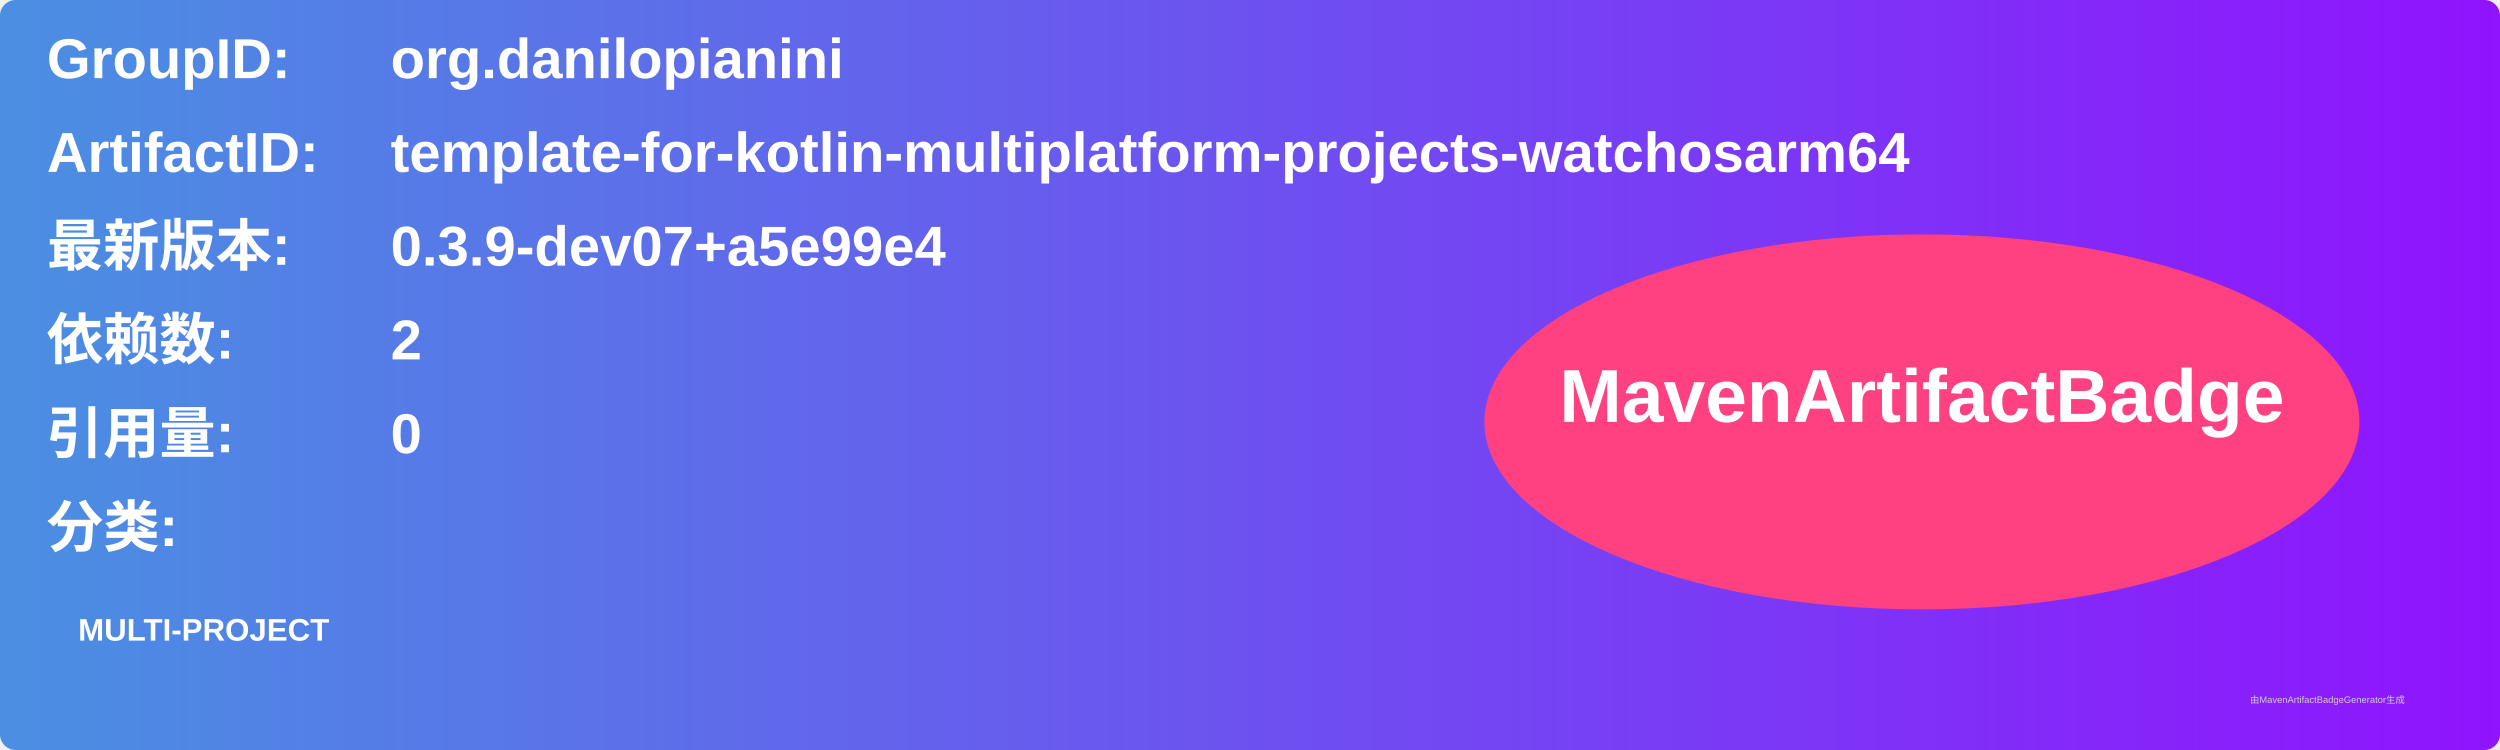
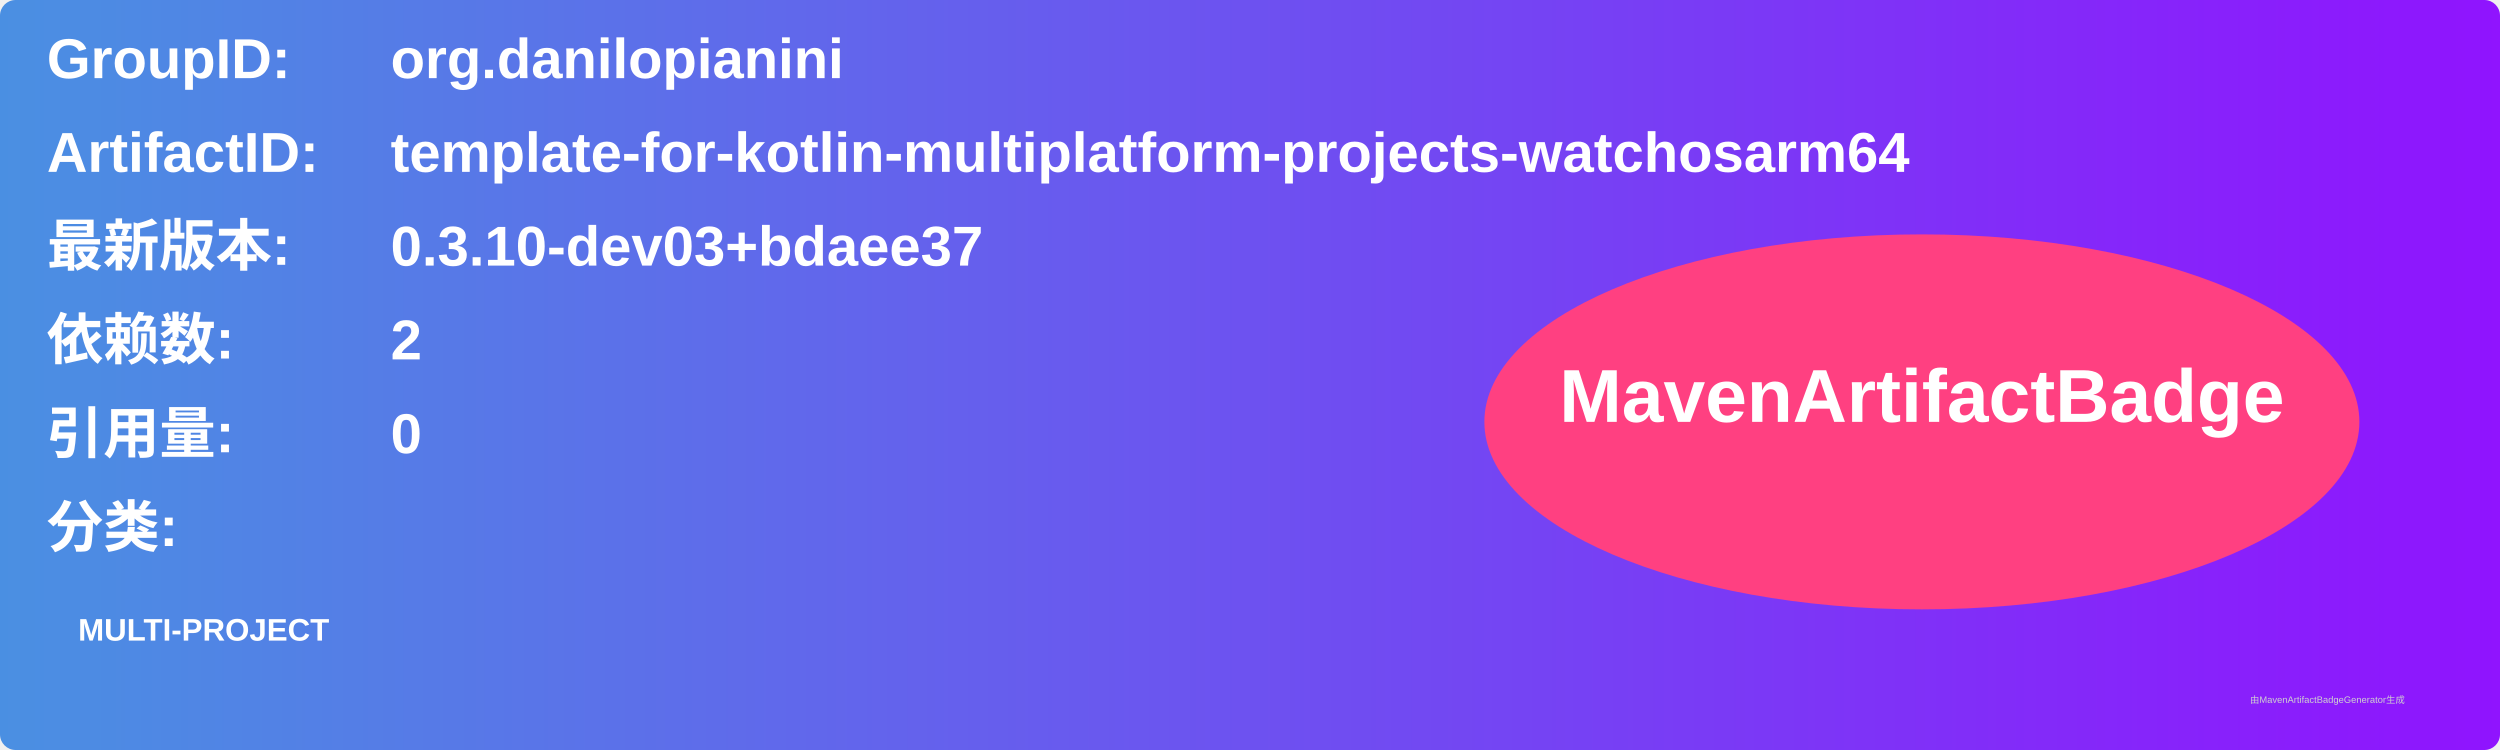
<svg xmlns="http://www.w3.org/2000/svg" width="800" height="240" viewBox="0 0 800 240">
  <linearGradient id="grad" x1="0%" y1="0%" x2="100%" y2="0%">
    <stop offset="0%" stop-color="#4a90e2" />
    <stop offset="100%" stop-color="#9013fe" />
  </linearGradient>
  <rect width="100%" height="100%" rx="5" ry="5" fill="url(#grad)" />
  <g transform="translate(15, 15)">
    <text x="0" y="10" font-family="Arial" font-size="18" fill="white" font-weight="bold" width="260">GroupID:</text>
    <text x="110" y="10" font-family="Arial" font-size="18" fill="white" font-weight="bold" width="460">org.danilopianini</text>
    <text x="0" y="40" font-family="Arial" font-size="18" fill="white" font-weight="bold" width="260">ArtifactID:</text>
    <text x="110" y="40" font-family="Arial" font-size="18" fill="white" font-weight="bold" width="460">template-for-kotlin-multiplatform-projects-watchosarm64</text>
    <text x="0" y="70" font-family="Arial" font-size="18" fill="white" font-weight="bold">最新版本:</text>
    <text x="110" y="70" font-family="Arial" font-size="18" fill="white" font-weight="bold">
-       <tspan font-weight="bold">0.3.9-dev07+a5e99e4</tspan>
+       <tspan font-weight="bold">0.3.10-dev03+bdaee37</tspan>
    </text>
    <text x="0" y="100" font-family="Arial" font-size="18" fill="white" font-weight="bold">依赖数: </text>
    <text x="110" y="100" font-family="Arial" font-size="18" fill="white">
      <tspan font-weight="bold">2</tspan>
    </text>
    <text x="0" y="130" font-family="Arial" font-size="18" fill="white" font-weight="bold">引用量: </text>
    <text x="110" y="130" font-family="Arial" font-size="18" fill="white">
      <tspan font-weight="bold">0</tspan>
    </text>
    <text x="0" y="160" font-family="Arial" font-size="18" fill="white" font-weight="bold">分类:</text>
    <text x="10" y="190" font-family="Arial" font-size="10" fill="white">
      <tspan font-weight="bold">MULTI-PROJECT</tspan>
    </text>
    <ellipse cx="600" cy="120" rx="140" ry="60" fill="#ff4081" />
    <text x="600" y="120" text-anchor="middle" font-family="Arial" font-size="24" fill="white" font-weight="bold">MavenArtifactBadge</text>
  </g>
  <text x="720" y="225" font-family="Arial" font-size="3" fill="#d0d0d0">由MavenArtifactBadgeGenerator生成</text>
</svg>
